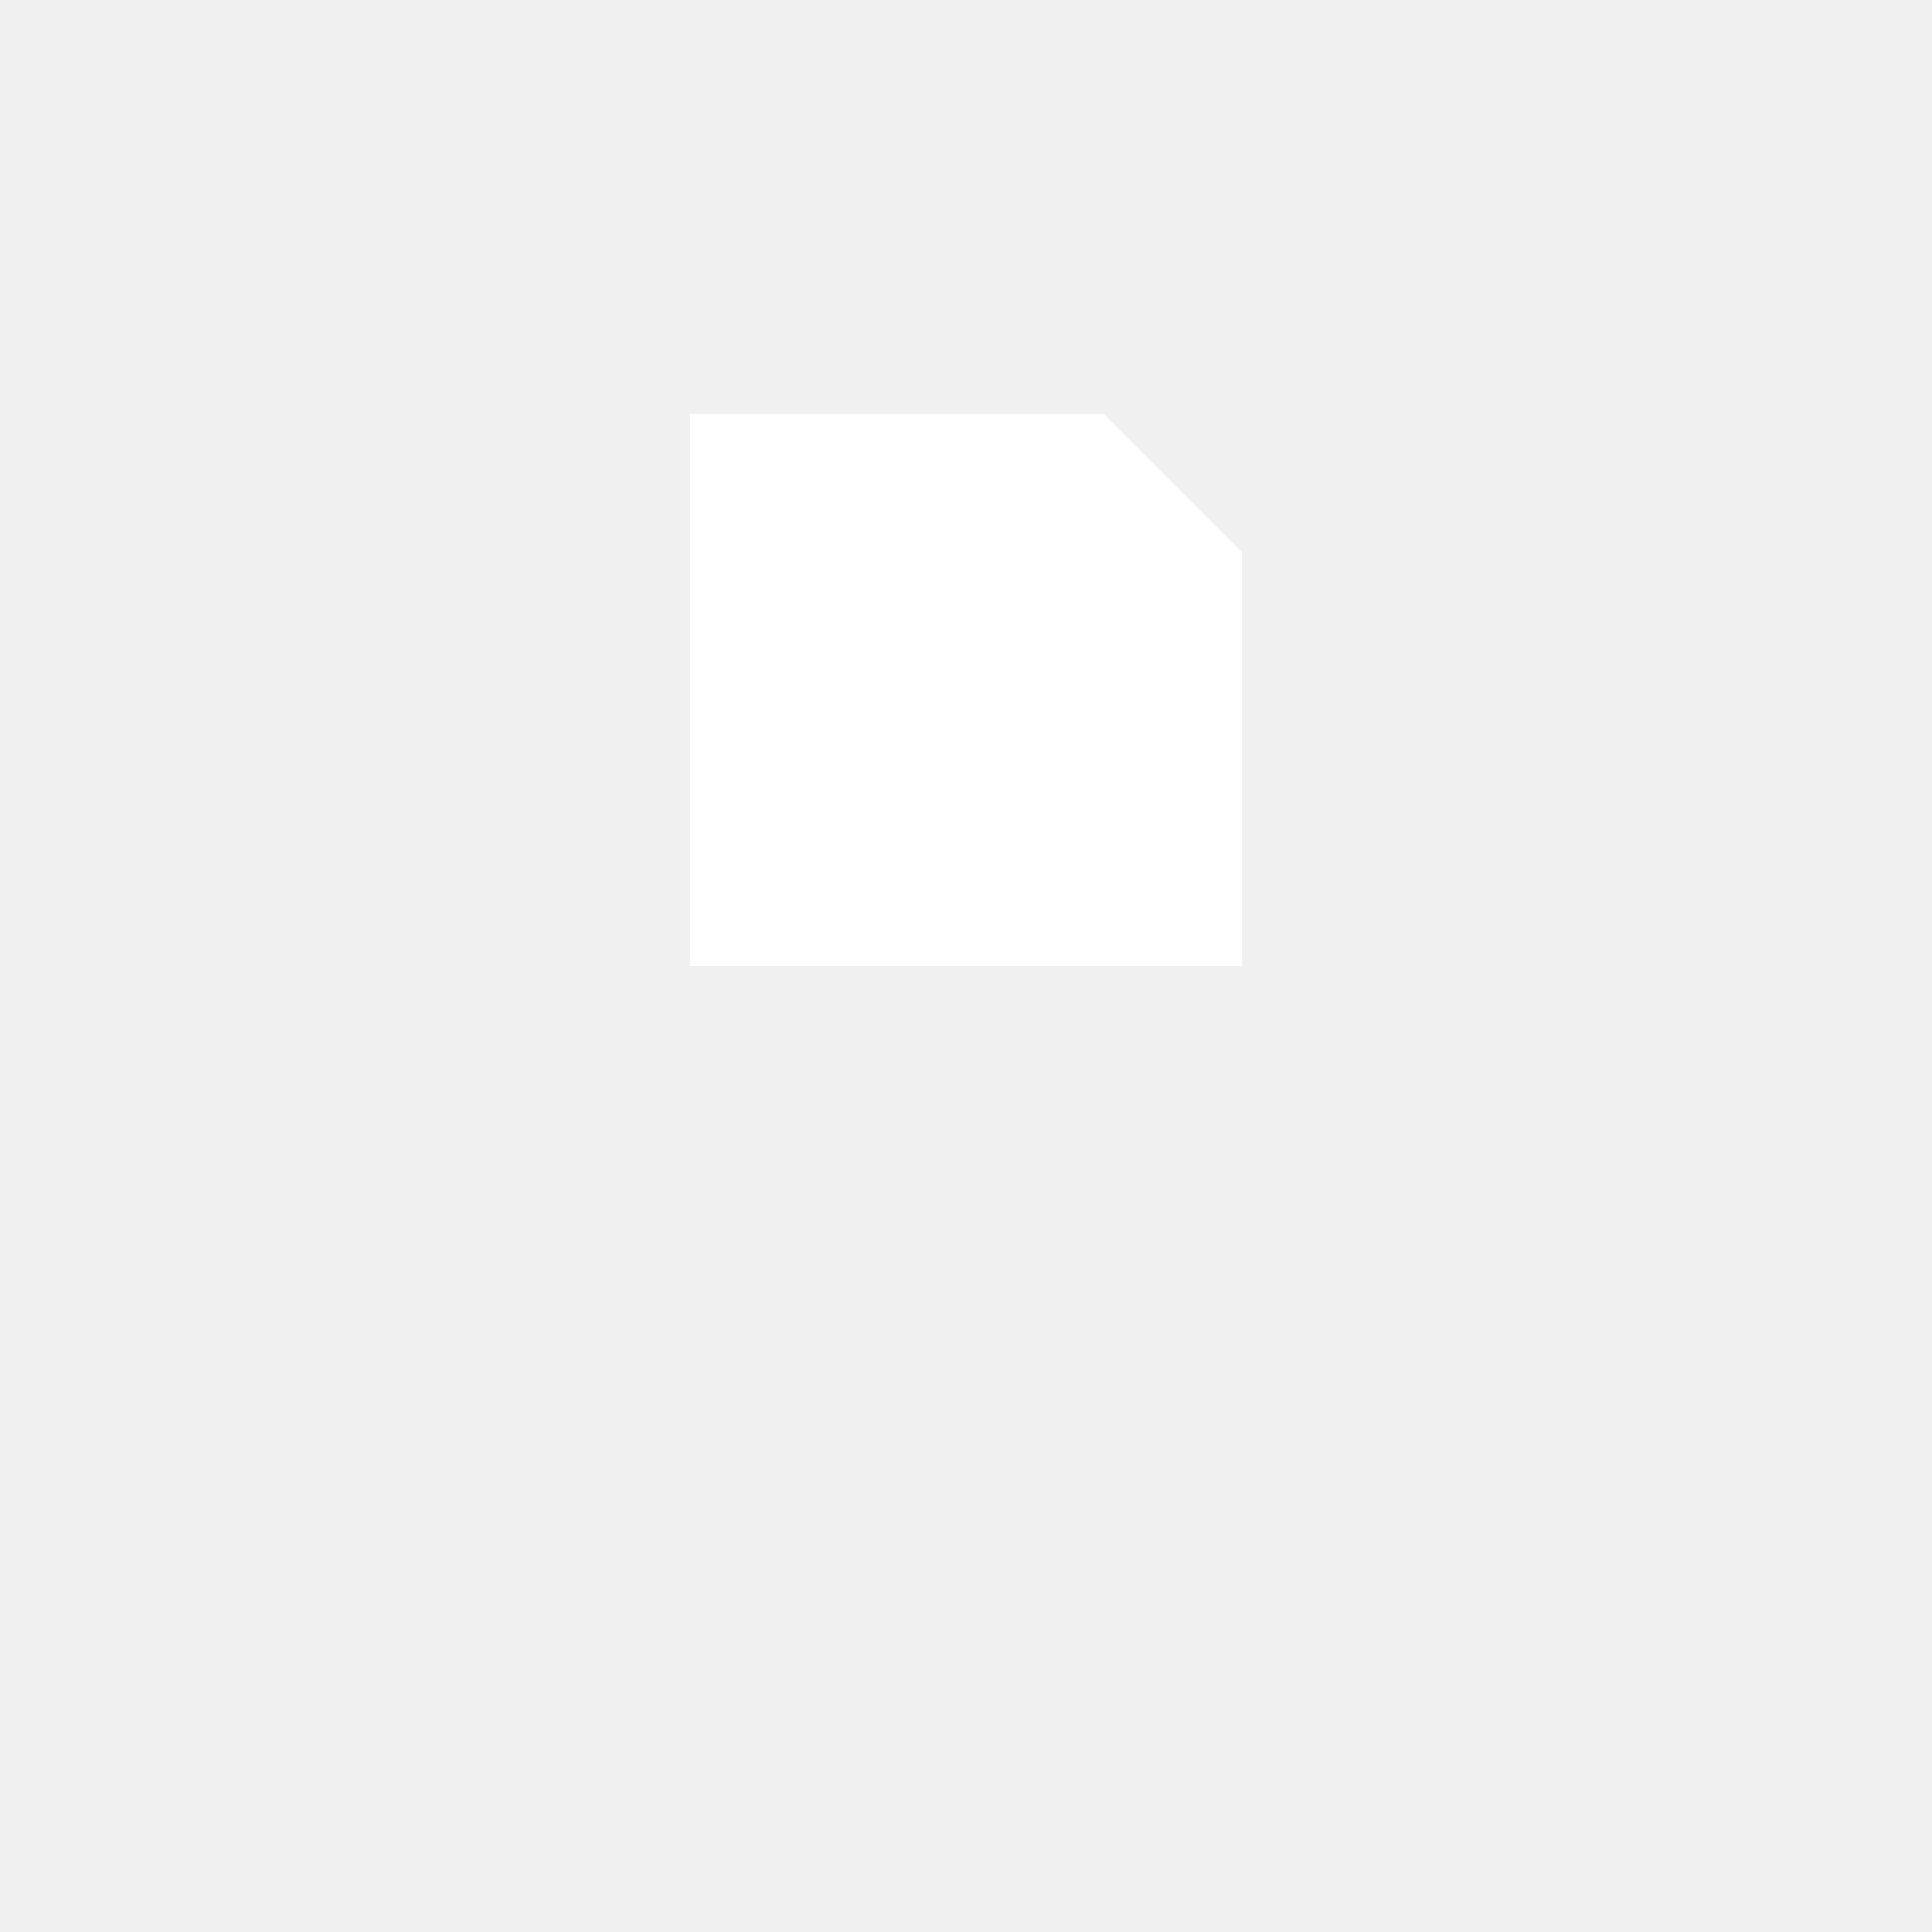
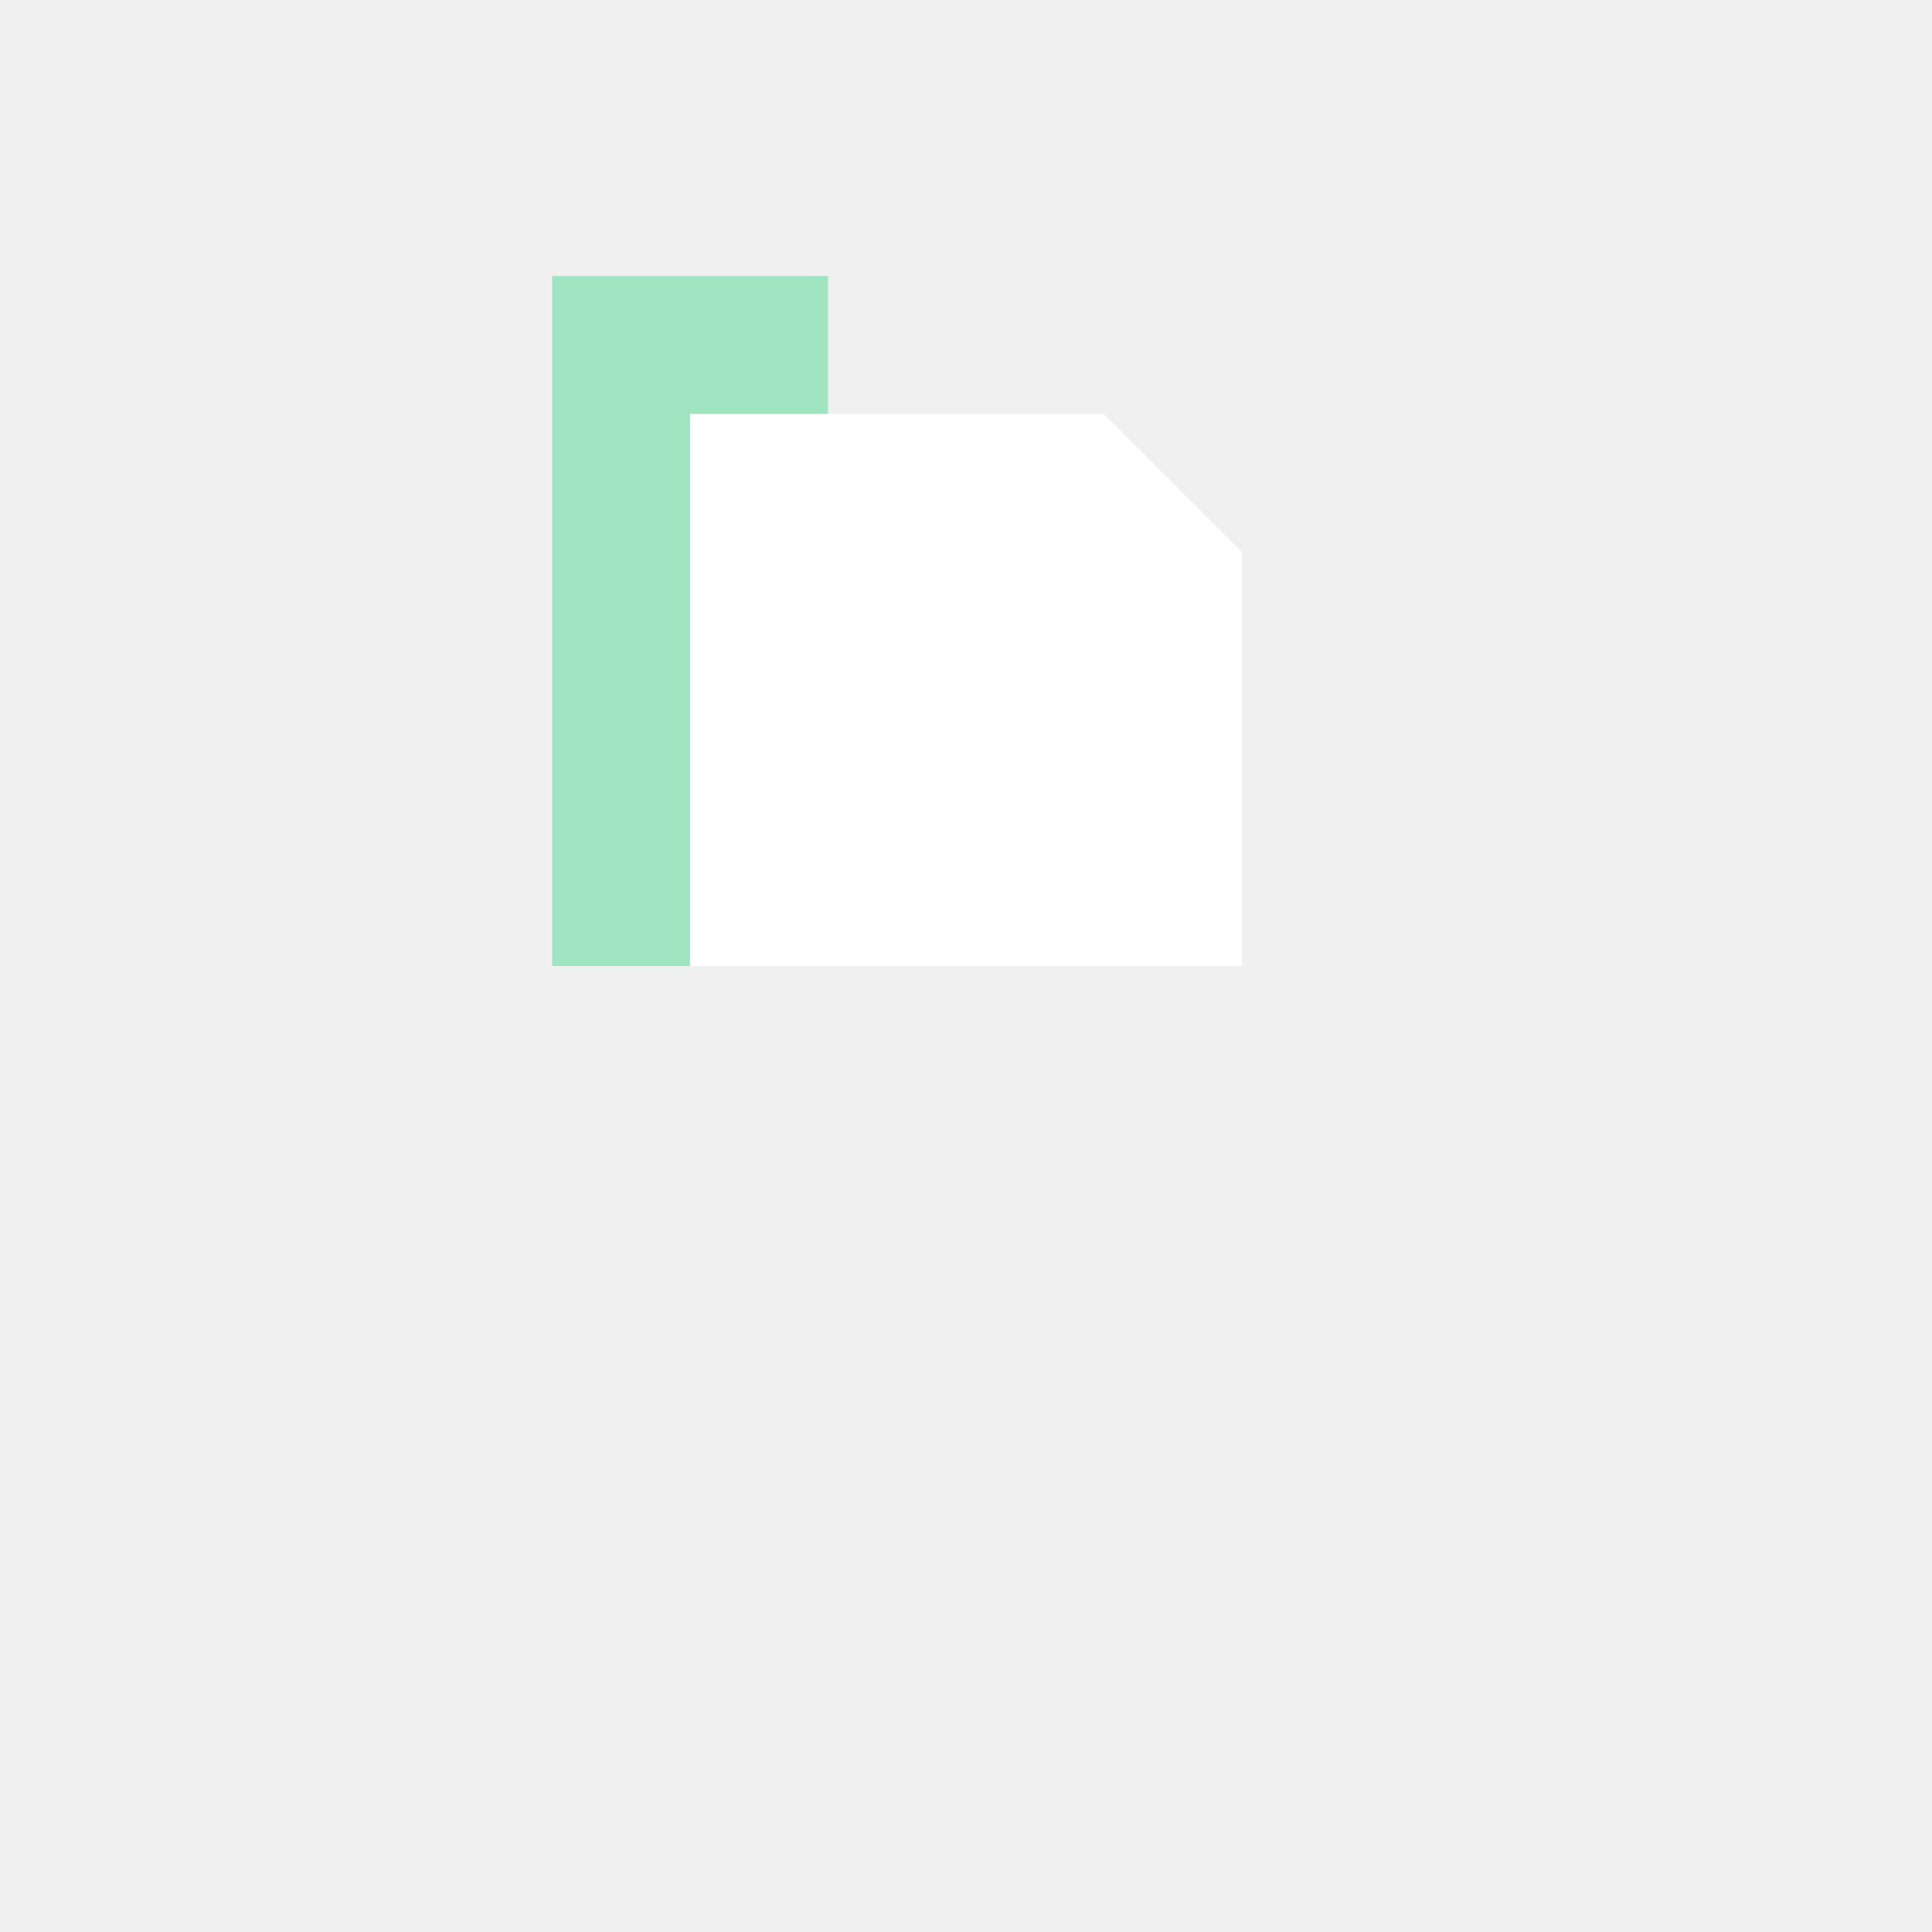
<svg xmlns="http://www.w3.org/2000/svg" width="1024" height="1024" viewBox="0 0 1024 1024">
+   <path d="M292.6 146.3 H438.9 V512 H292.6 Z" fill="#9FE5C2" />
  <path d="M365.7 219.4 H585.1 L658.3 292.6 V512 H365.7 Z" fill="#FFFFFF" />
</svg>
